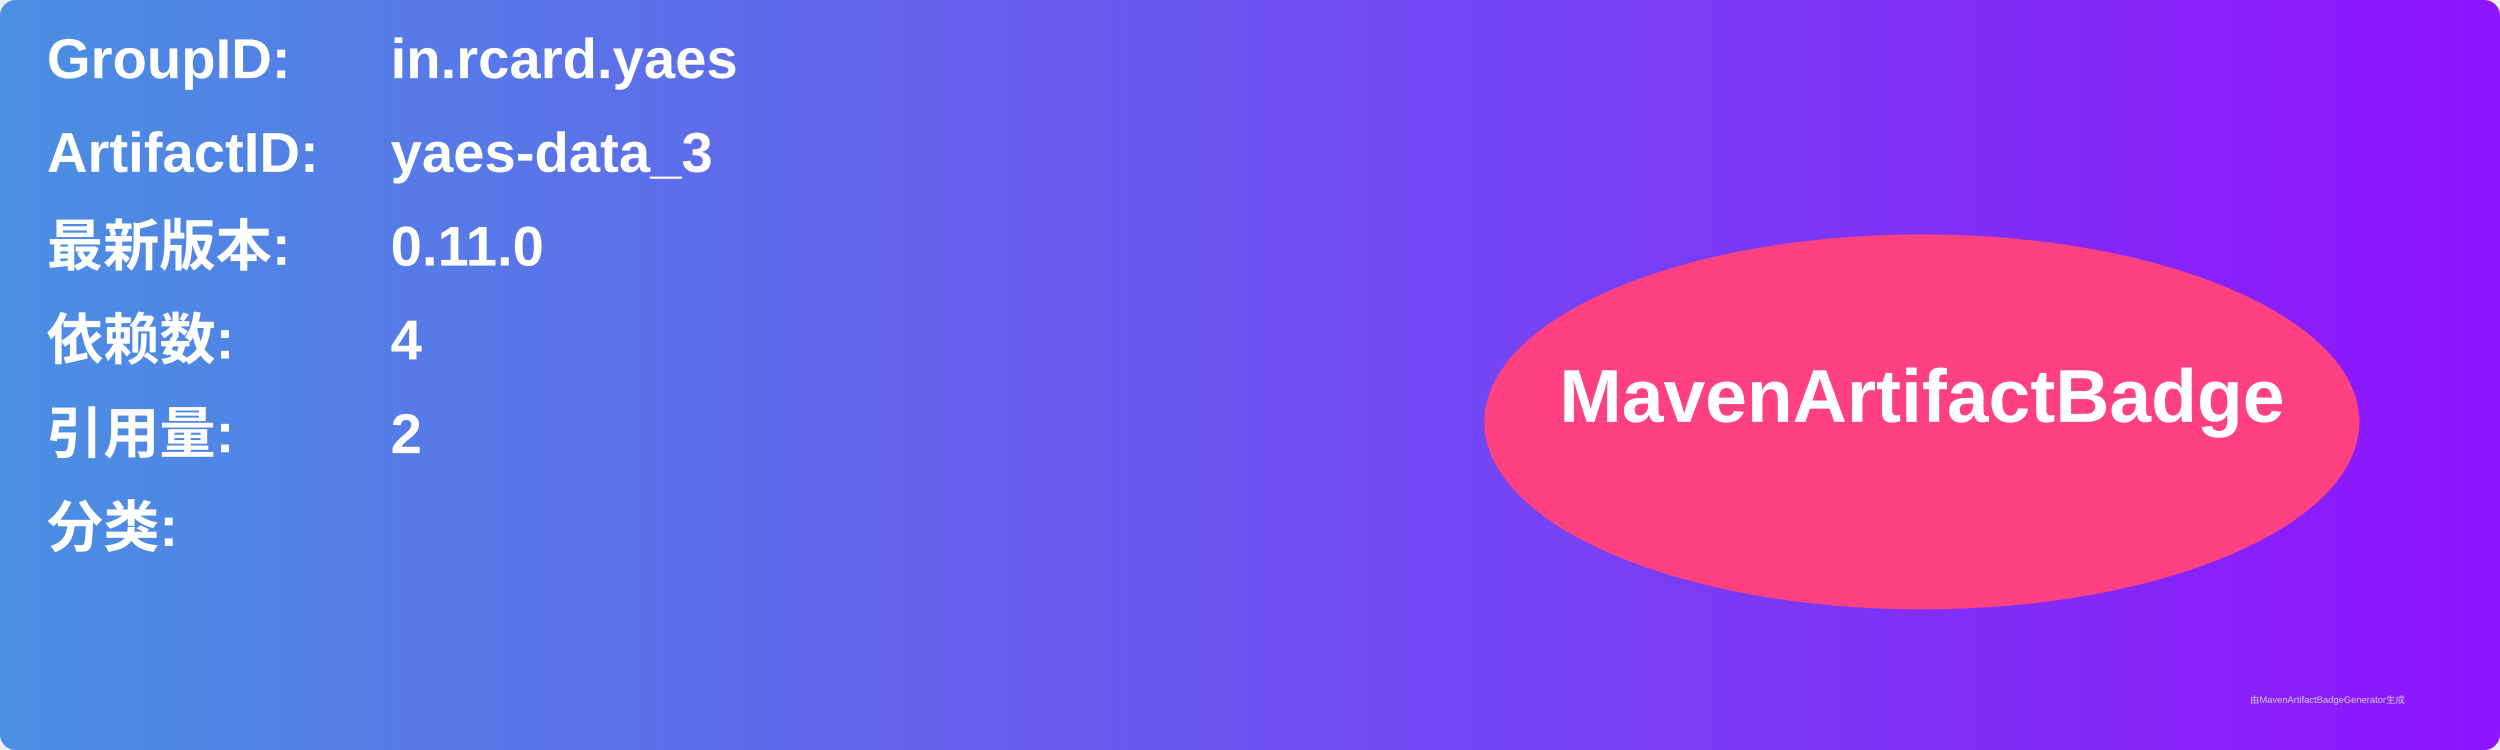
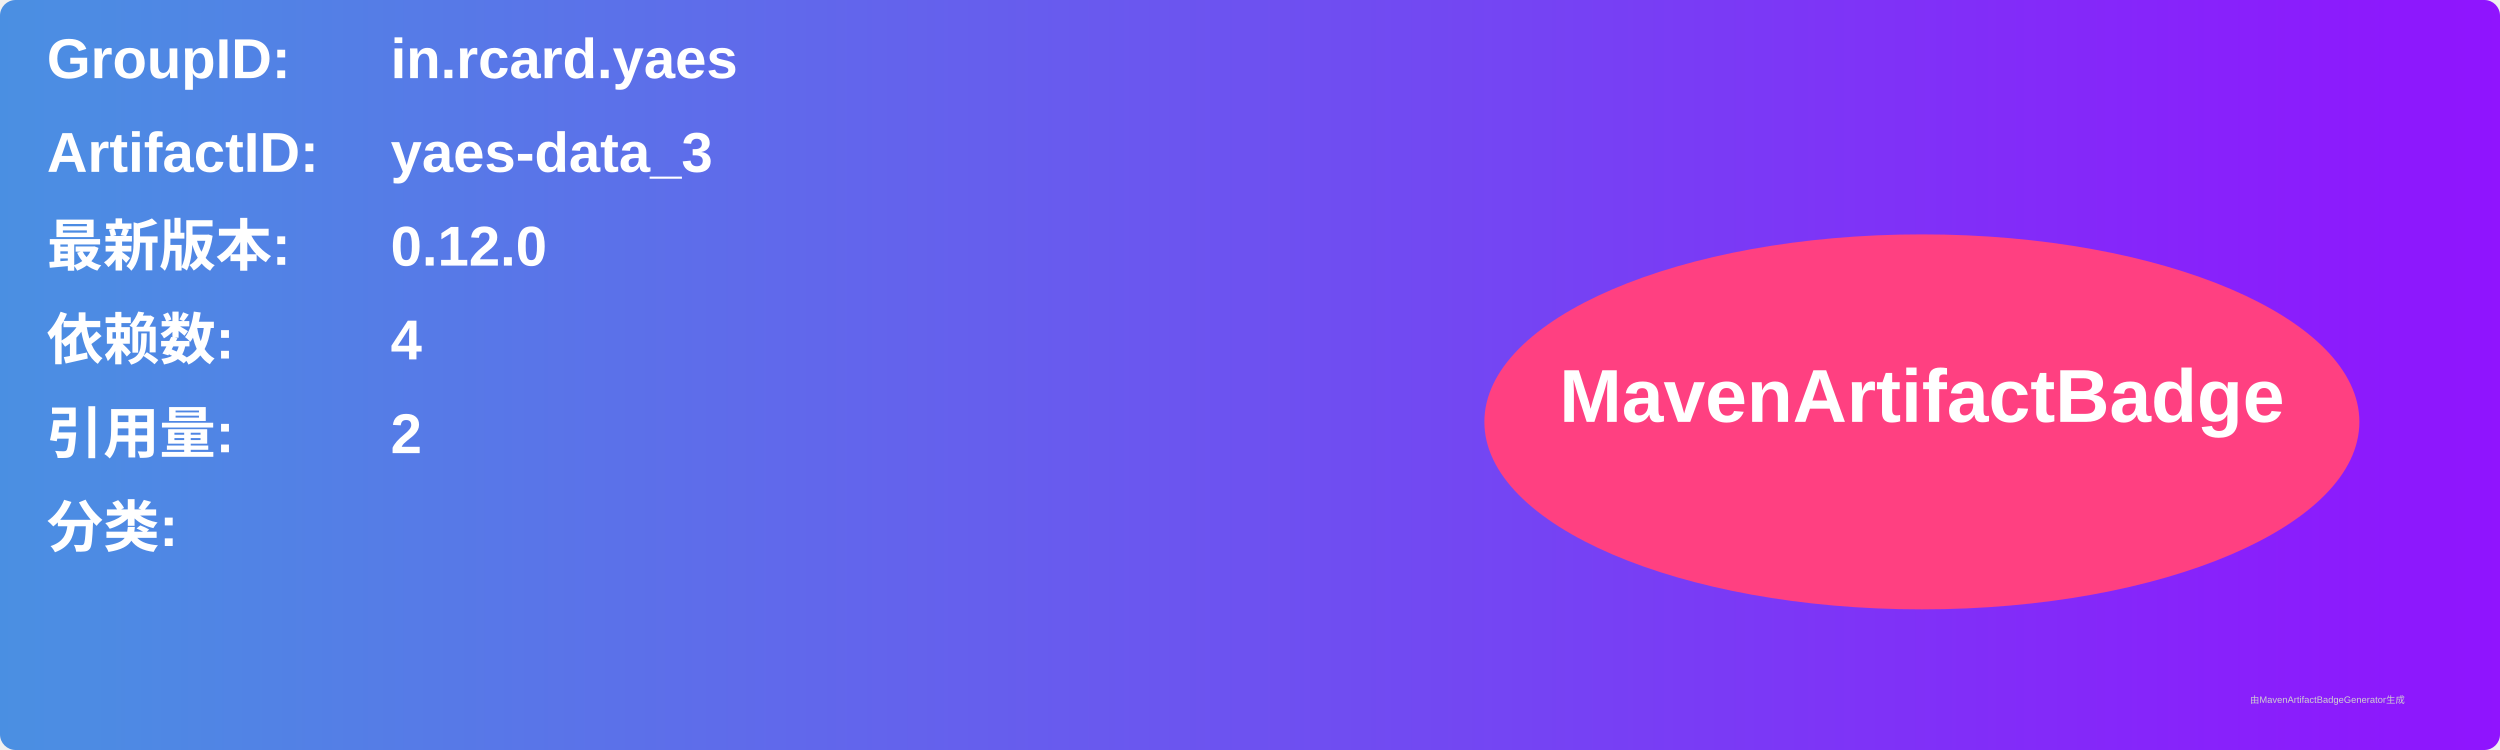
<svg xmlns="http://www.w3.org/2000/svg" width="800" height="240" viewBox="0 0 800 240">
  <linearGradient id="grad" x1="0%" y1="0%" x2="100%" y2="0%">
    <stop offset="0%" stop-color="#4a90e2" />
    <stop offset="100%" stop-color="#9013fe" />
  </linearGradient>
  <rect width="100%" height="100%" rx="5" ry="5" fill="url(#grad)" />
  <g transform="translate(15, 15)">
    <text x="0" y="10" font-family="Arial" font-size="18" fill="white" font-weight="bold" width="260">GroupID:</text>
    <text x="110" y="10" font-family="Arial" font-size="18" fill="white" font-weight="bold" width="460">in.rcard.yaes</text>
    <text x="0" y="40" font-family="Arial" font-size="18" fill="white" font-weight="bold" width="260">ArtifactID:</text>
    <text x="110" y="40" font-family="Arial" font-size="18" fill="white" font-weight="bold" width="460">yaes-data_3</text>
    <text x="0" y="70" font-family="Arial" font-size="18" fill="white" font-weight="bold">最新版本:</text>
    <text x="110" y="70" font-family="Arial" font-size="18" fill="white" font-weight="bold">
-       <tspan font-weight="bold">0.11.0</tspan>
+       <tspan font-weight="bold">0.12.0</tspan>
    </text>
    <text x="0" y="100" font-family="Arial" font-size="18" fill="white" font-weight="bold">依赖数: </text>
    <text x="110" y="100" font-family="Arial" font-size="18" fill="white">
      <tspan font-weight="bold">4</tspan>
    </text>
    <text x="0" y="130" font-family="Arial" font-size="18" fill="white" font-weight="bold">引用量: </text>
    <text x="110" y="130" font-family="Arial" font-size="18" fill="white">
      <tspan font-weight="bold">2</tspan>
    </text>
    <text x="0" y="160" font-family="Arial" font-size="18" fill="white" font-weight="bold">分类:</text>
    <text x="10" y="190" font-family="Arial" font-size="10" fill="white">
      <tspan font-weight="bold" />
    </text>
    <ellipse cx="600" cy="120" rx="140" ry="60" fill="#ff4081" />
    <text x="600" y="120" text-anchor="middle" font-family="Arial" font-size="24" fill="white" font-weight="bold">MavenArtifactBadge</text>
  </g>
  <text x="720" y="225" font-family="Arial" font-size="3" fill="#d0d0d0">由MavenArtifactBadgeGenerator生成</text>
</svg>
